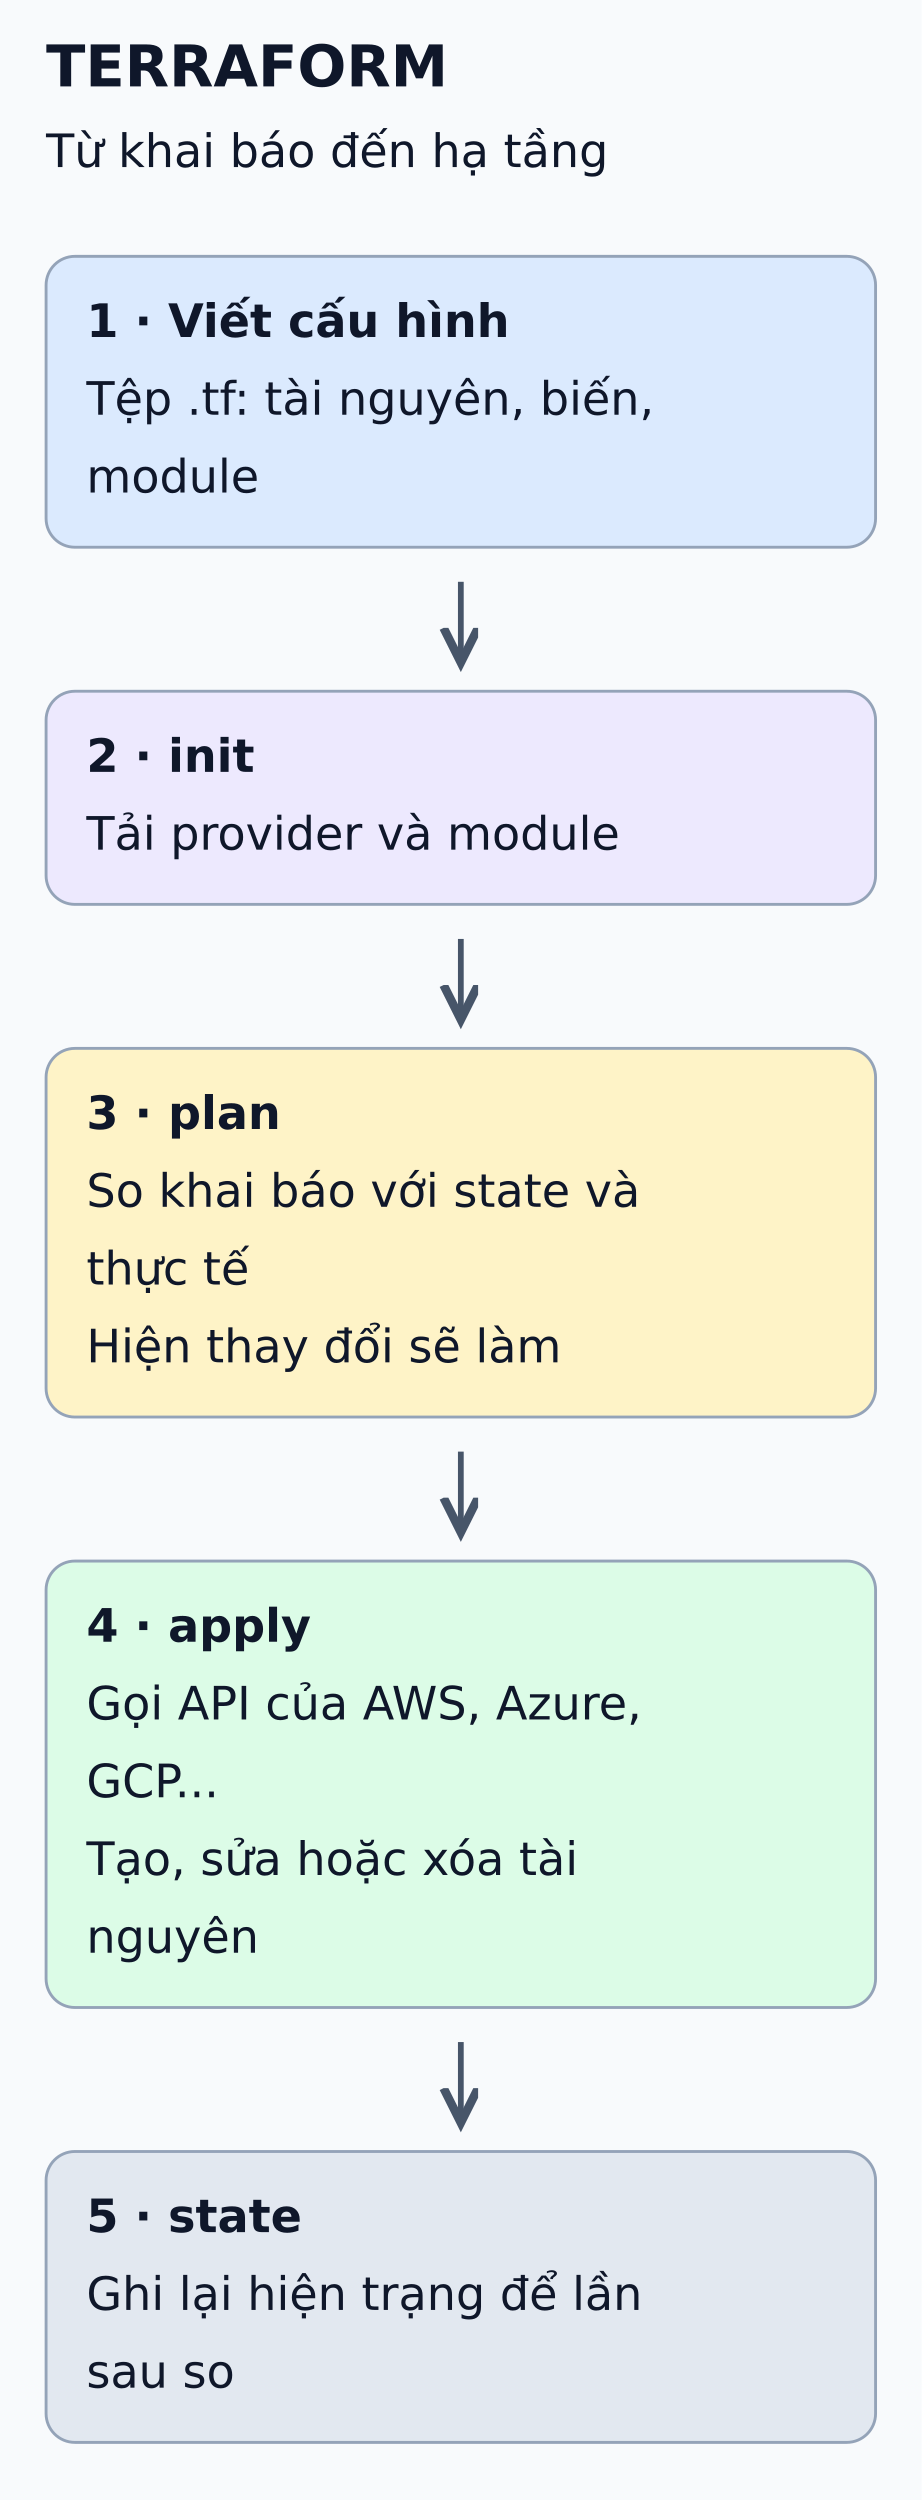
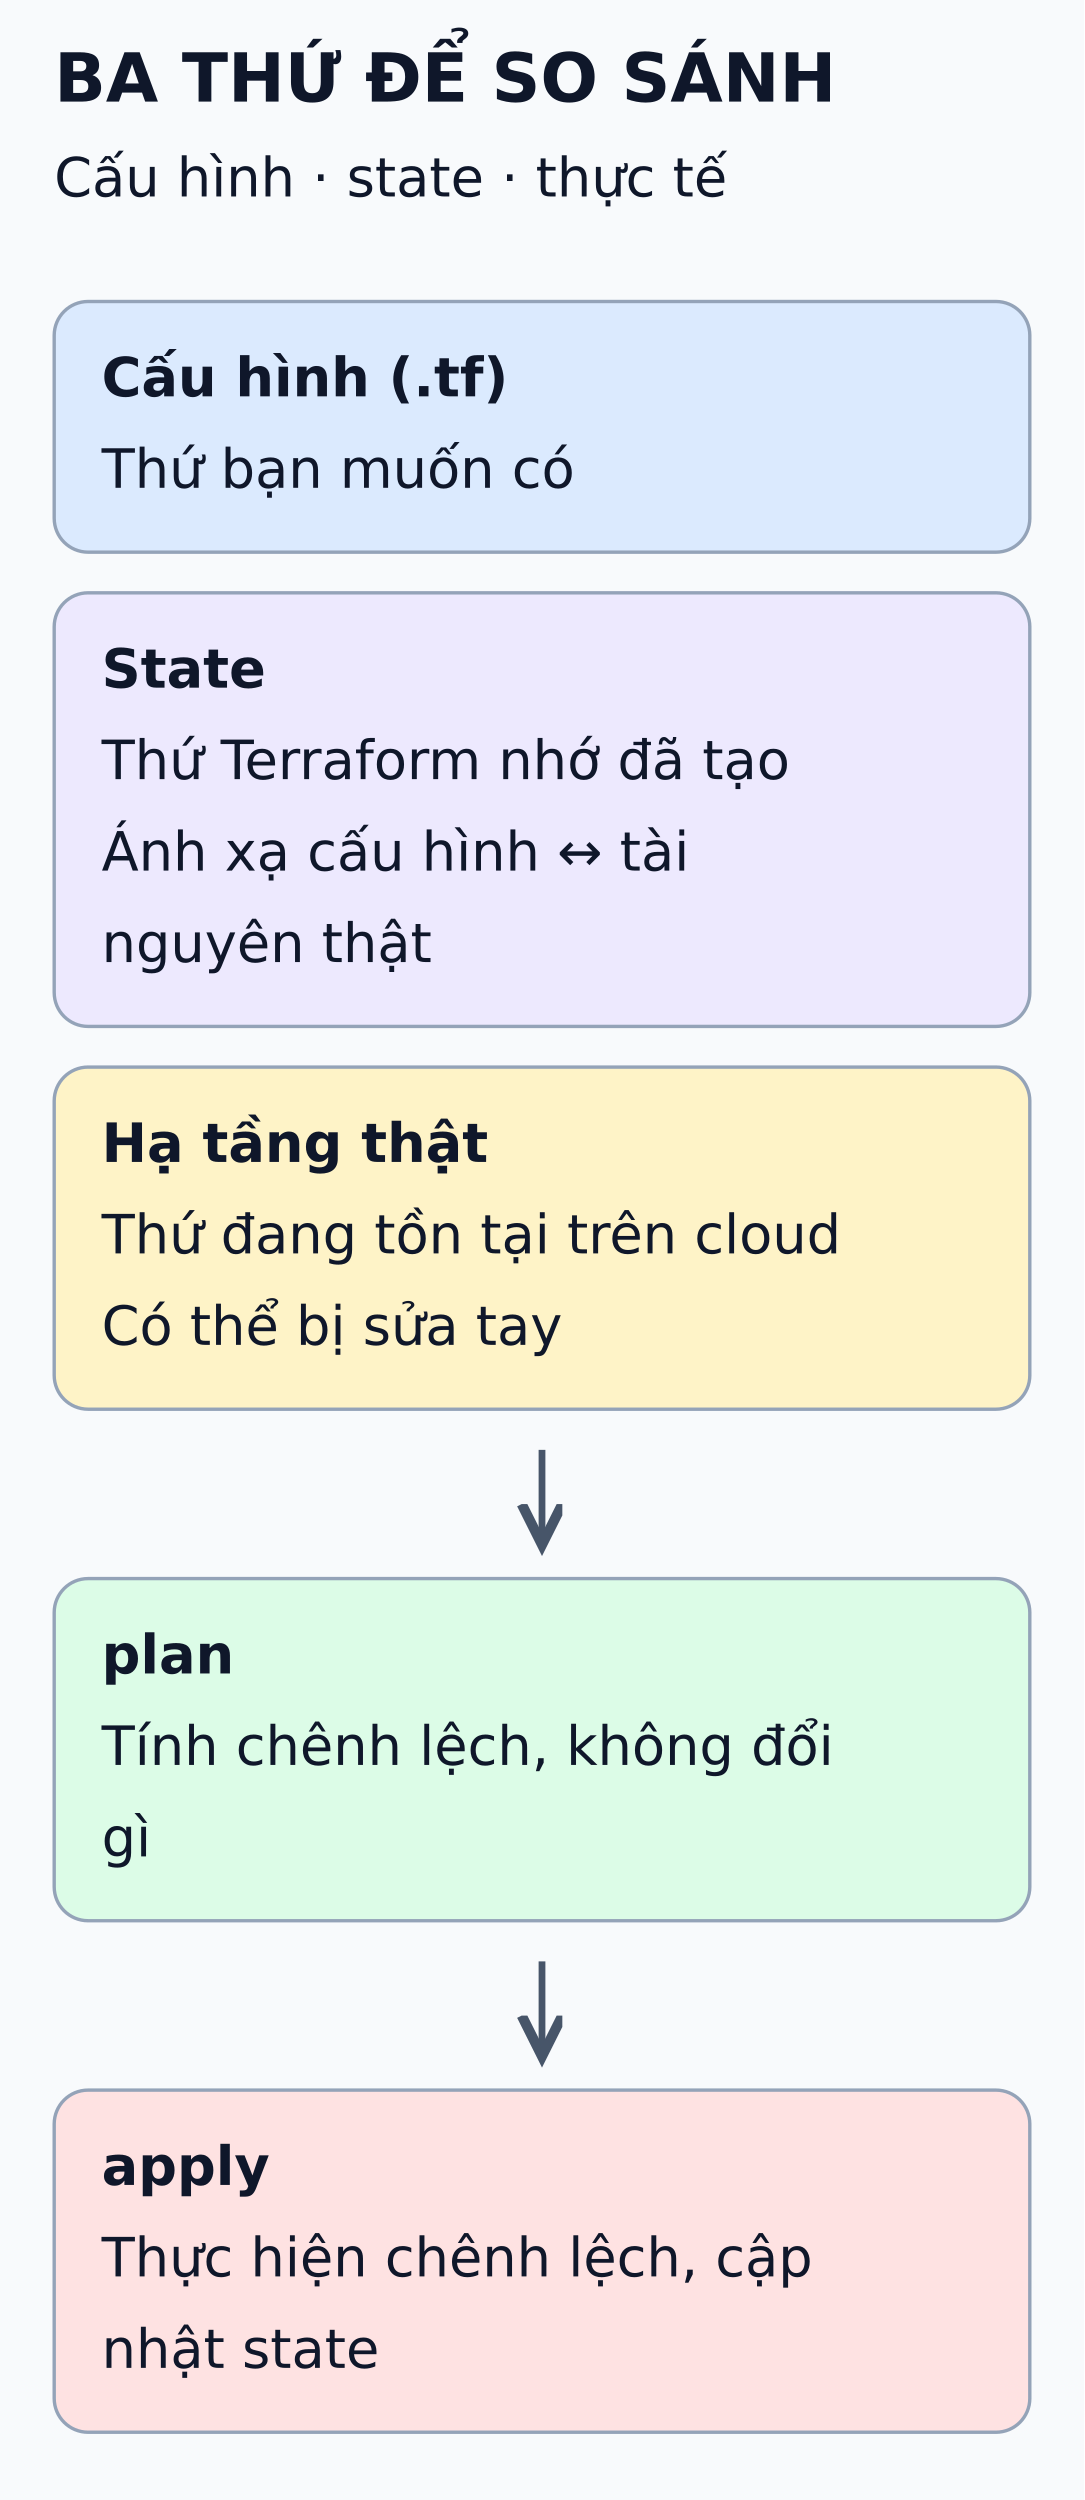
- <svg xmlns="http://www.w3.org/2000/svg" viewBox="0 0 320 868" width="320" height="868" role="img" aria-labelledby="title desc">
+ <svg xmlns="http://www.w3.org/2000/svg" viewBox="0 0 320 738" width="320" height="738" role="img" aria-labelledby="title desc">
  <defs>
    <marker id="arrow" markerWidth="8" markerHeight="8" refX="6" refY="3" orient="auto">
      <path d="M0,0 L6,3 L0,6" fill="none" stroke="#475569" stroke-width="1.5" />
    </marker>
  </defs>
-   <rect width="320" height="868" fill="#f8fafc" />
+   <rect width="320" height="738" fill="#f8fafc" />
  <g font-family="DejaVu Sans, Arial, sans-serif" fill="#0f172a">
-     <text x="16" y="30" font-size="20" font-weight="bold">TERRAFORM</text>
-     <text x="16" y="58" font-size="16" font-weight="normal">Từ khai báo đến hạ tầng</text>
-     <rect x="16" y="89" width="288" height="101" rx="10" fill="#dbeafe" stroke="#94a3b8" />
-     <text x="30" y="117" font-size="16" font-weight="bold">1 · Viết cấu hình</text>
-     <text x="30" y="144" font-size="16" font-weight="normal">Tệp .tf: tài nguyên, biến,</text>
-     <text x="30" y="171" font-size="16" font-weight="normal">module</text>
-     <line x1="160" y1="202" x2="160" y2="230" stroke="#475569" stroke-width="2" marker-end="url(#arrow)" />
-     <rect x="16" y="240" width="288" height="74" rx="10" fill="#ede9fe" stroke="#94a3b8" />
-     <text x="30" y="268" font-size="16" font-weight="bold">2 · init</text>
-     <text x="30" y="295" font-size="16" font-weight="normal">Tải provider và module</text>
-     <line x1="160" y1="326" x2="160" y2="354" stroke="#475569" stroke-width="2" marker-end="url(#arrow)" />
-     <rect x="16" y="364" width="288" height="128" rx="10" fill="#fef3c7" stroke="#94a3b8" />
-     <text x="30" y="392" font-size="16" font-weight="bold">3 · plan</text>
-     <text x="30" y="419" font-size="16" font-weight="normal">So khai báo với state và</text>
-     <text x="30" y="446" font-size="16" font-weight="normal">thực tế</text>
-     <text x="30" y="473" font-size="16" font-weight="normal">Hiện thay đổi sẽ làm</text>
-     <line x1="160" y1="504" x2="160" y2="532" stroke="#475569" stroke-width="2" marker-end="url(#arrow)" />
-     <rect x="16" y="542" width="288" height="155" rx="10" fill="#dcfce7" stroke="#94a3b8" />
-     <text x="30" y="570" font-size="16" font-weight="bold">4 · apply</text>
-     <text x="30" y="597" font-size="16" font-weight="normal">Gọi API của AWS, Azure,</text>
-     <text x="30" y="624" font-size="16" font-weight="normal">GCP...</text>
-     <text x="30" y="651" font-size="16" font-weight="normal">Tạo, sửa hoặc xóa tài</text>
-     <text x="30" y="678" font-size="16" font-weight="normal">nguyên</text>
-     <line x1="160" y1="709" x2="160" y2="737" stroke="#475569" stroke-width="2" marker-end="url(#arrow)" />
-     <rect x="16" y="747" width="288" height="101" rx="10" fill="#e2e8f0" stroke="#94a3b8" />
-     <text x="30" y="775" font-size="16" font-weight="bold">5 · state</text>
-     <text x="30" y="802" font-size="16" font-weight="normal">Ghi lại hiện trạng để lần</text>
-     <text x="30" y="829" font-size="16" font-weight="normal">sau so</text>
+     <text x="16" y="30" font-size="20" font-weight="bold">BA THỨ ĐỂ SO SÁNH</text>
+     <text x="16" y="58" font-size="16" font-weight="normal">Cấu hình · state · thực tế</text>
+     <rect x="16" y="89" width="288" height="74" rx="10" fill="#dbeafe" stroke="#94a3b8" />
+     <text x="30" y="117" font-size="16" font-weight="bold">Cấu hình (.tf)</text>
+     <text x="30" y="144" font-size="16" font-weight="normal">Thứ bạn muốn có</text>
+     <rect x="16" y="175" width="288" height="128" rx="10" fill="#ede9fe" stroke="#94a3b8" />
+     <text x="30" y="203" font-size="16" font-weight="bold">State</text>
+     <text x="30" y="230" font-size="16" font-weight="normal">Thứ Terraform nhớ đã tạo</text>
+     <text x="30" y="257" font-size="16" font-weight="normal">Ánh xạ cấu hình ↔ tài</text>
+     <text x="30" y="284" font-size="16" font-weight="normal">nguyên thật</text>
+     <rect x="16" y="315" width="288" height="101" rx="10" fill="#fef3c7" stroke="#94a3b8" />
+     <text x="30" y="343" font-size="16" font-weight="bold">Hạ tầng thật</text>
+     <text x="30" y="370" font-size="16" font-weight="normal">Thứ đang tồn tại trên cloud</text>
+     <text x="30" y="397" font-size="16" font-weight="normal">Có thể bị sửa tay</text>
+     <line x1="160" y1="428" x2="160" y2="456" stroke="#475569" stroke-width="2" marker-end="url(#arrow)" />
+     <rect x="16" y="466" width="288" height="101" rx="10" fill="#dcfce7" stroke="#94a3b8" />
+     <text x="30" y="494" font-size="16" font-weight="bold">plan</text>
+     <text x="30" y="521" font-size="16" font-weight="normal">Tính chênh lệch, không đổi</text>
+     <text x="30" y="548" font-size="16" font-weight="normal">gì</text>
+     <line x1="160" y1="579" x2="160" y2="607" stroke="#475569" stroke-width="2" marker-end="url(#arrow)" />
+     <rect x="16" y="617" width="288" height="101" rx="10" fill="#fee2e2" stroke="#94a3b8" />
+     <text x="30" y="645" font-size="16" font-weight="bold">apply</text>
+     <text x="30" y="672" font-size="16" font-weight="normal">Thực hiện chênh lệch, cập</text>
+     <text x="30" y="699" font-size="16" font-weight="normal">nhật state</text>
  </g>
</svg>
